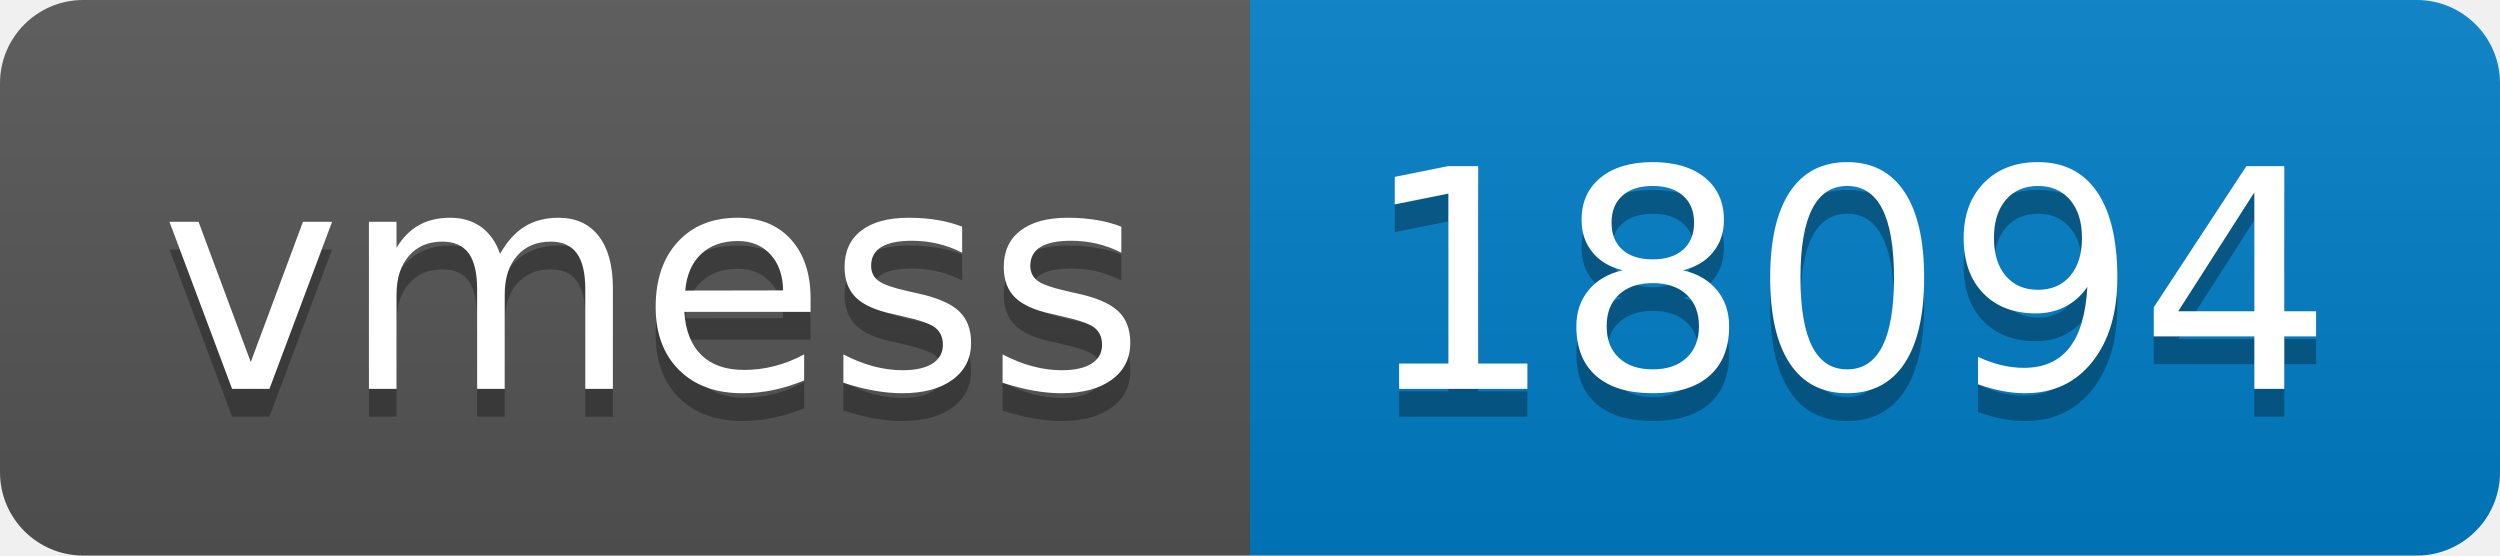
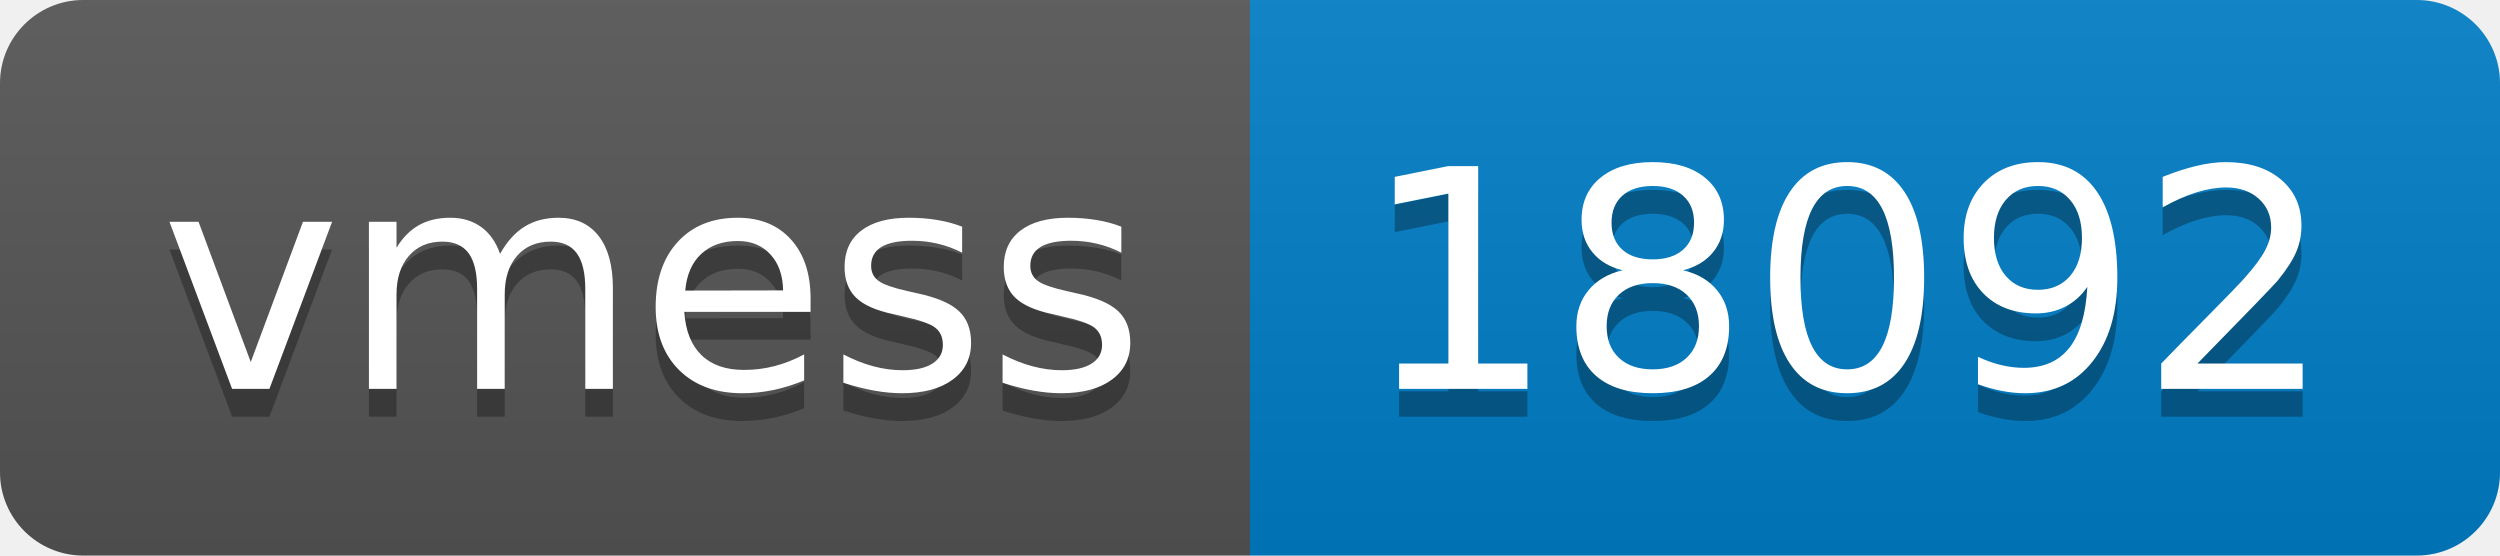
- <svg xmlns="http://www.w3.org/2000/svg" width="90" height="20" role="img" aria-label="vmess: 18094">
+ <svg xmlns="http://www.w3.org/2000/svg" width="90" height="20" role="img" aria-label="vmess: 18092">
  <linearGradient id="s" x2="0" y2="100%">
    <stop offset="0" stop-color="#bbb" stop-opacity=".1" />
    <stop offset="1" stop-opacity=".1" />
  </linearGradient>
  <clipPath id="r">
    <rect width="90" height="20" rx="3" fill="#fff" />
  </clipPath>
  <g clip-path="url(#r)">
    <rect width="45" height="20" fill="#555" />
    <rect x="45" width="45" height="20" fill="#007ec6" />
    <rect width="90" height="20" fill="url(#s)" />
  </g>
  <g fill="#fff" text-anchor="middle" font-family="Verdana,Geneva,DejaVu Sans,sans-serif" text-rendering="geometricPrecision" font-size="110">
    <text aria-hidden="true" x="235" y="150" fill="#010101" fill-opacity=".3" transform="scale(.1)" textLength="350">vmess</text>
    <text x="235" y="140" transform="scale(.1)" fill="#fff" textLength="350">vmess</text>
-     <text aria-hidden="true" x="665" y="150" fill="#010101" fill-opacity=".3" transform="scale(.1)" textLength="350">18094</text>
-     <text x="665" y="140" transform="scale(.1)" fill="#fff" textLength="350">18094</text>
+     <text aria-hidden="true" x="665" y="150" fill="#010101" fill-opacity=".3" transform="scale(.1)" textLength="350">18092</text>
+     <text x="665" y="140" transform="scale(.1)" fill="#fff" textLength="350">18092</text>
  </g>
</svg>
